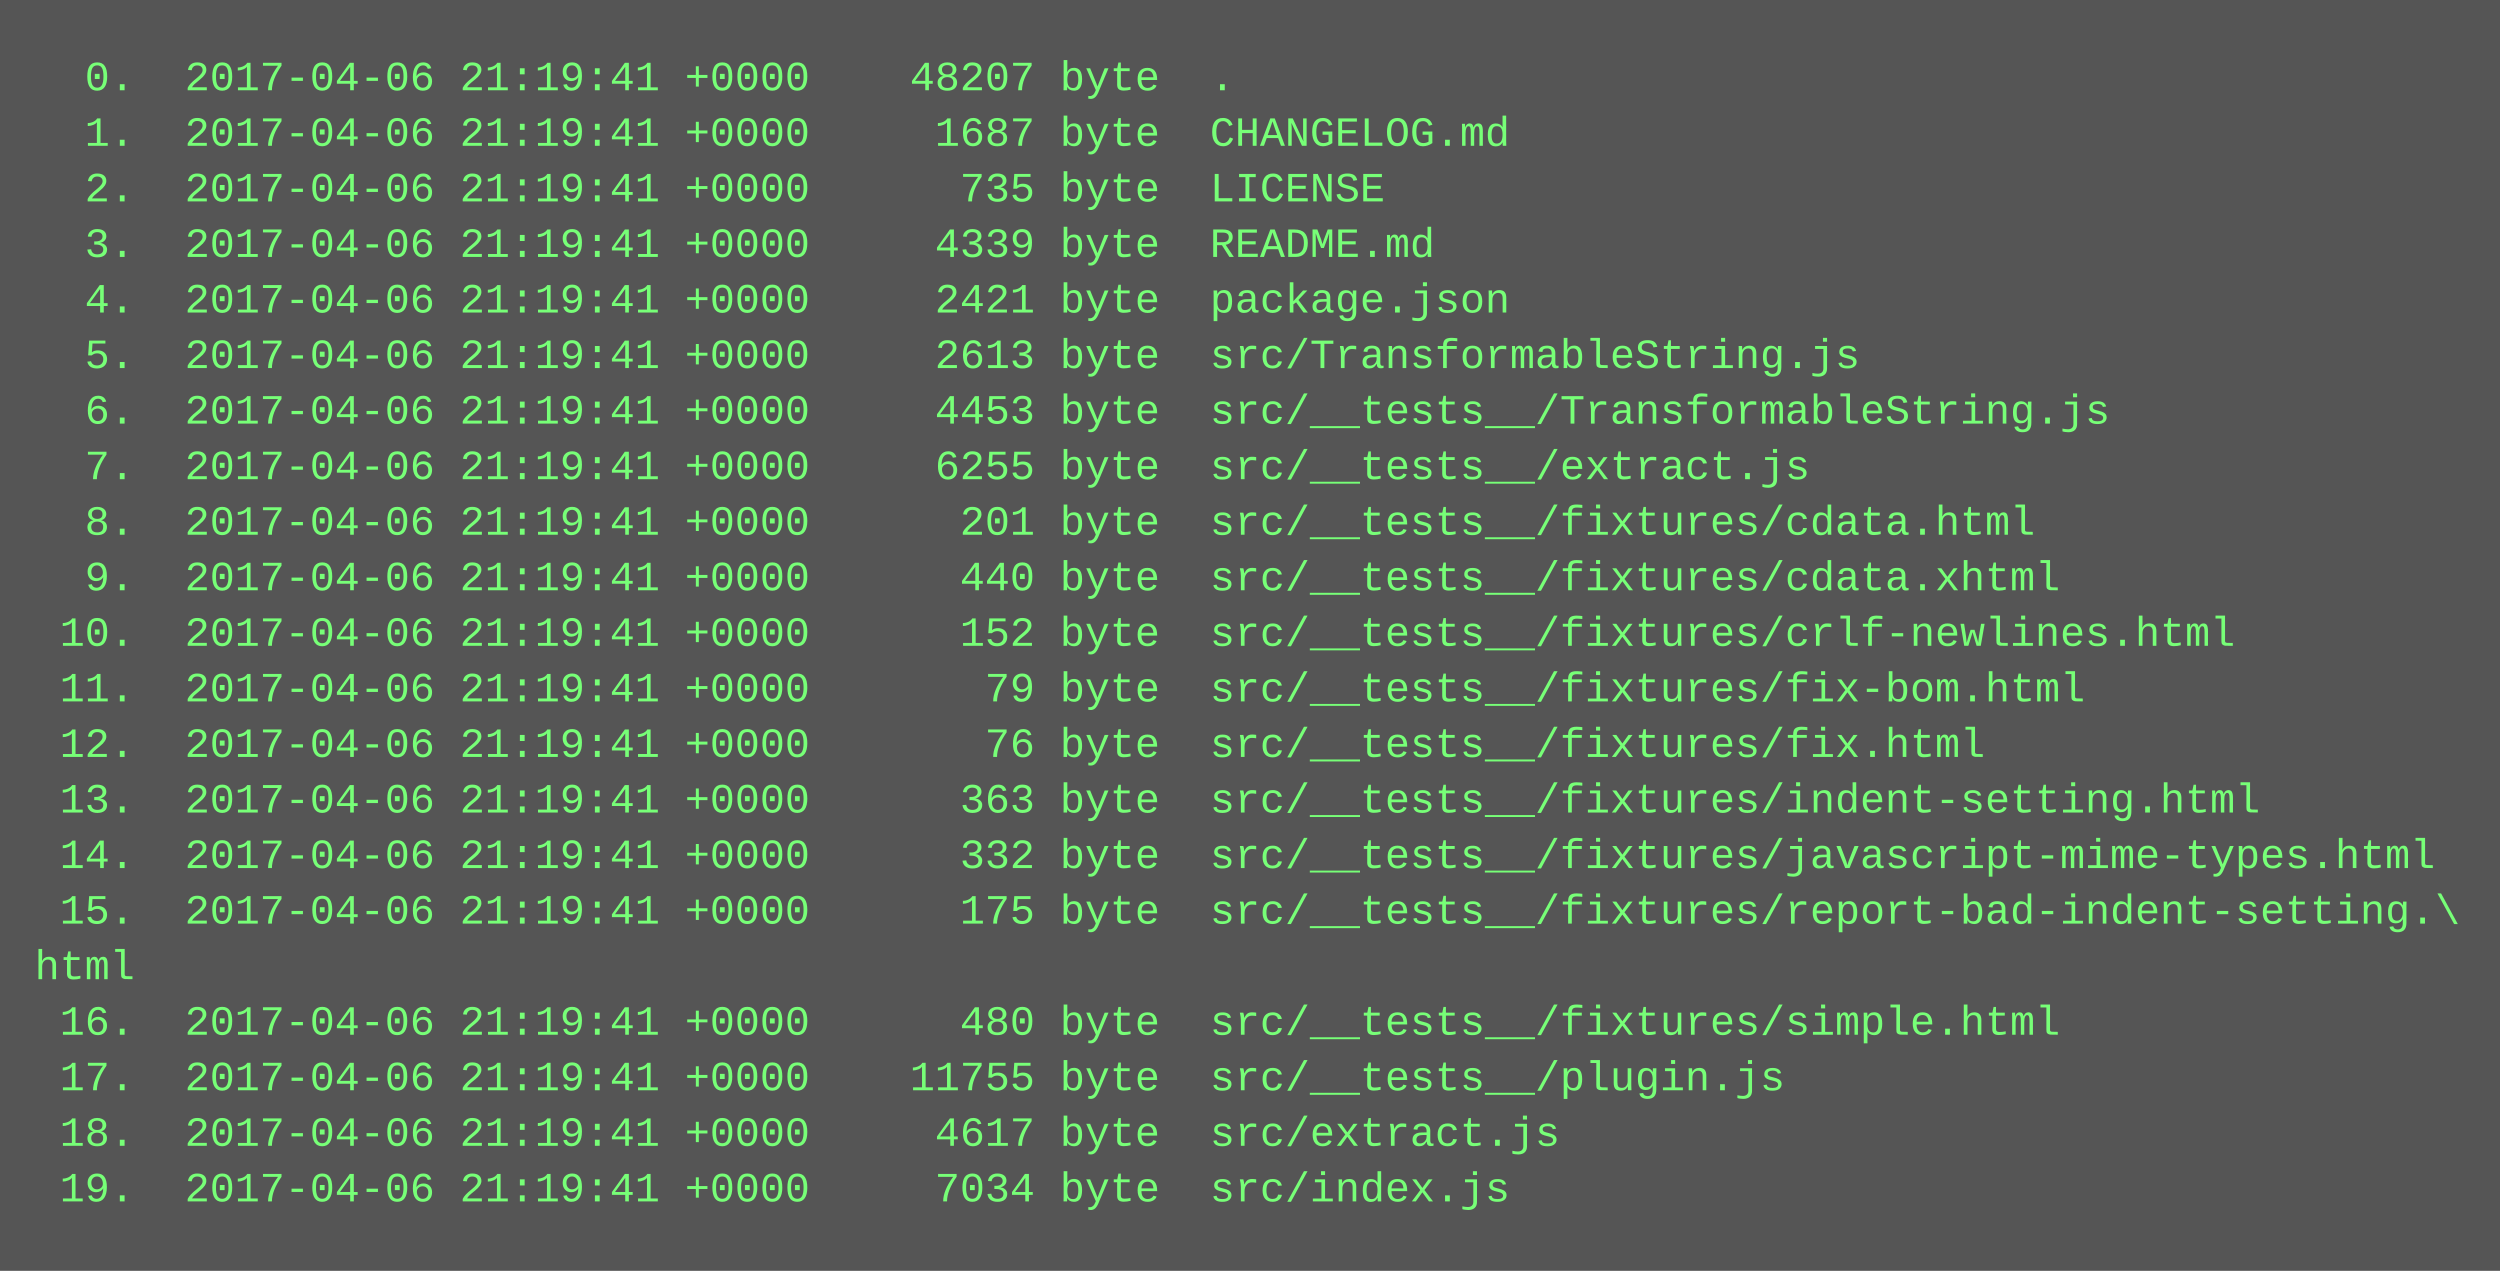
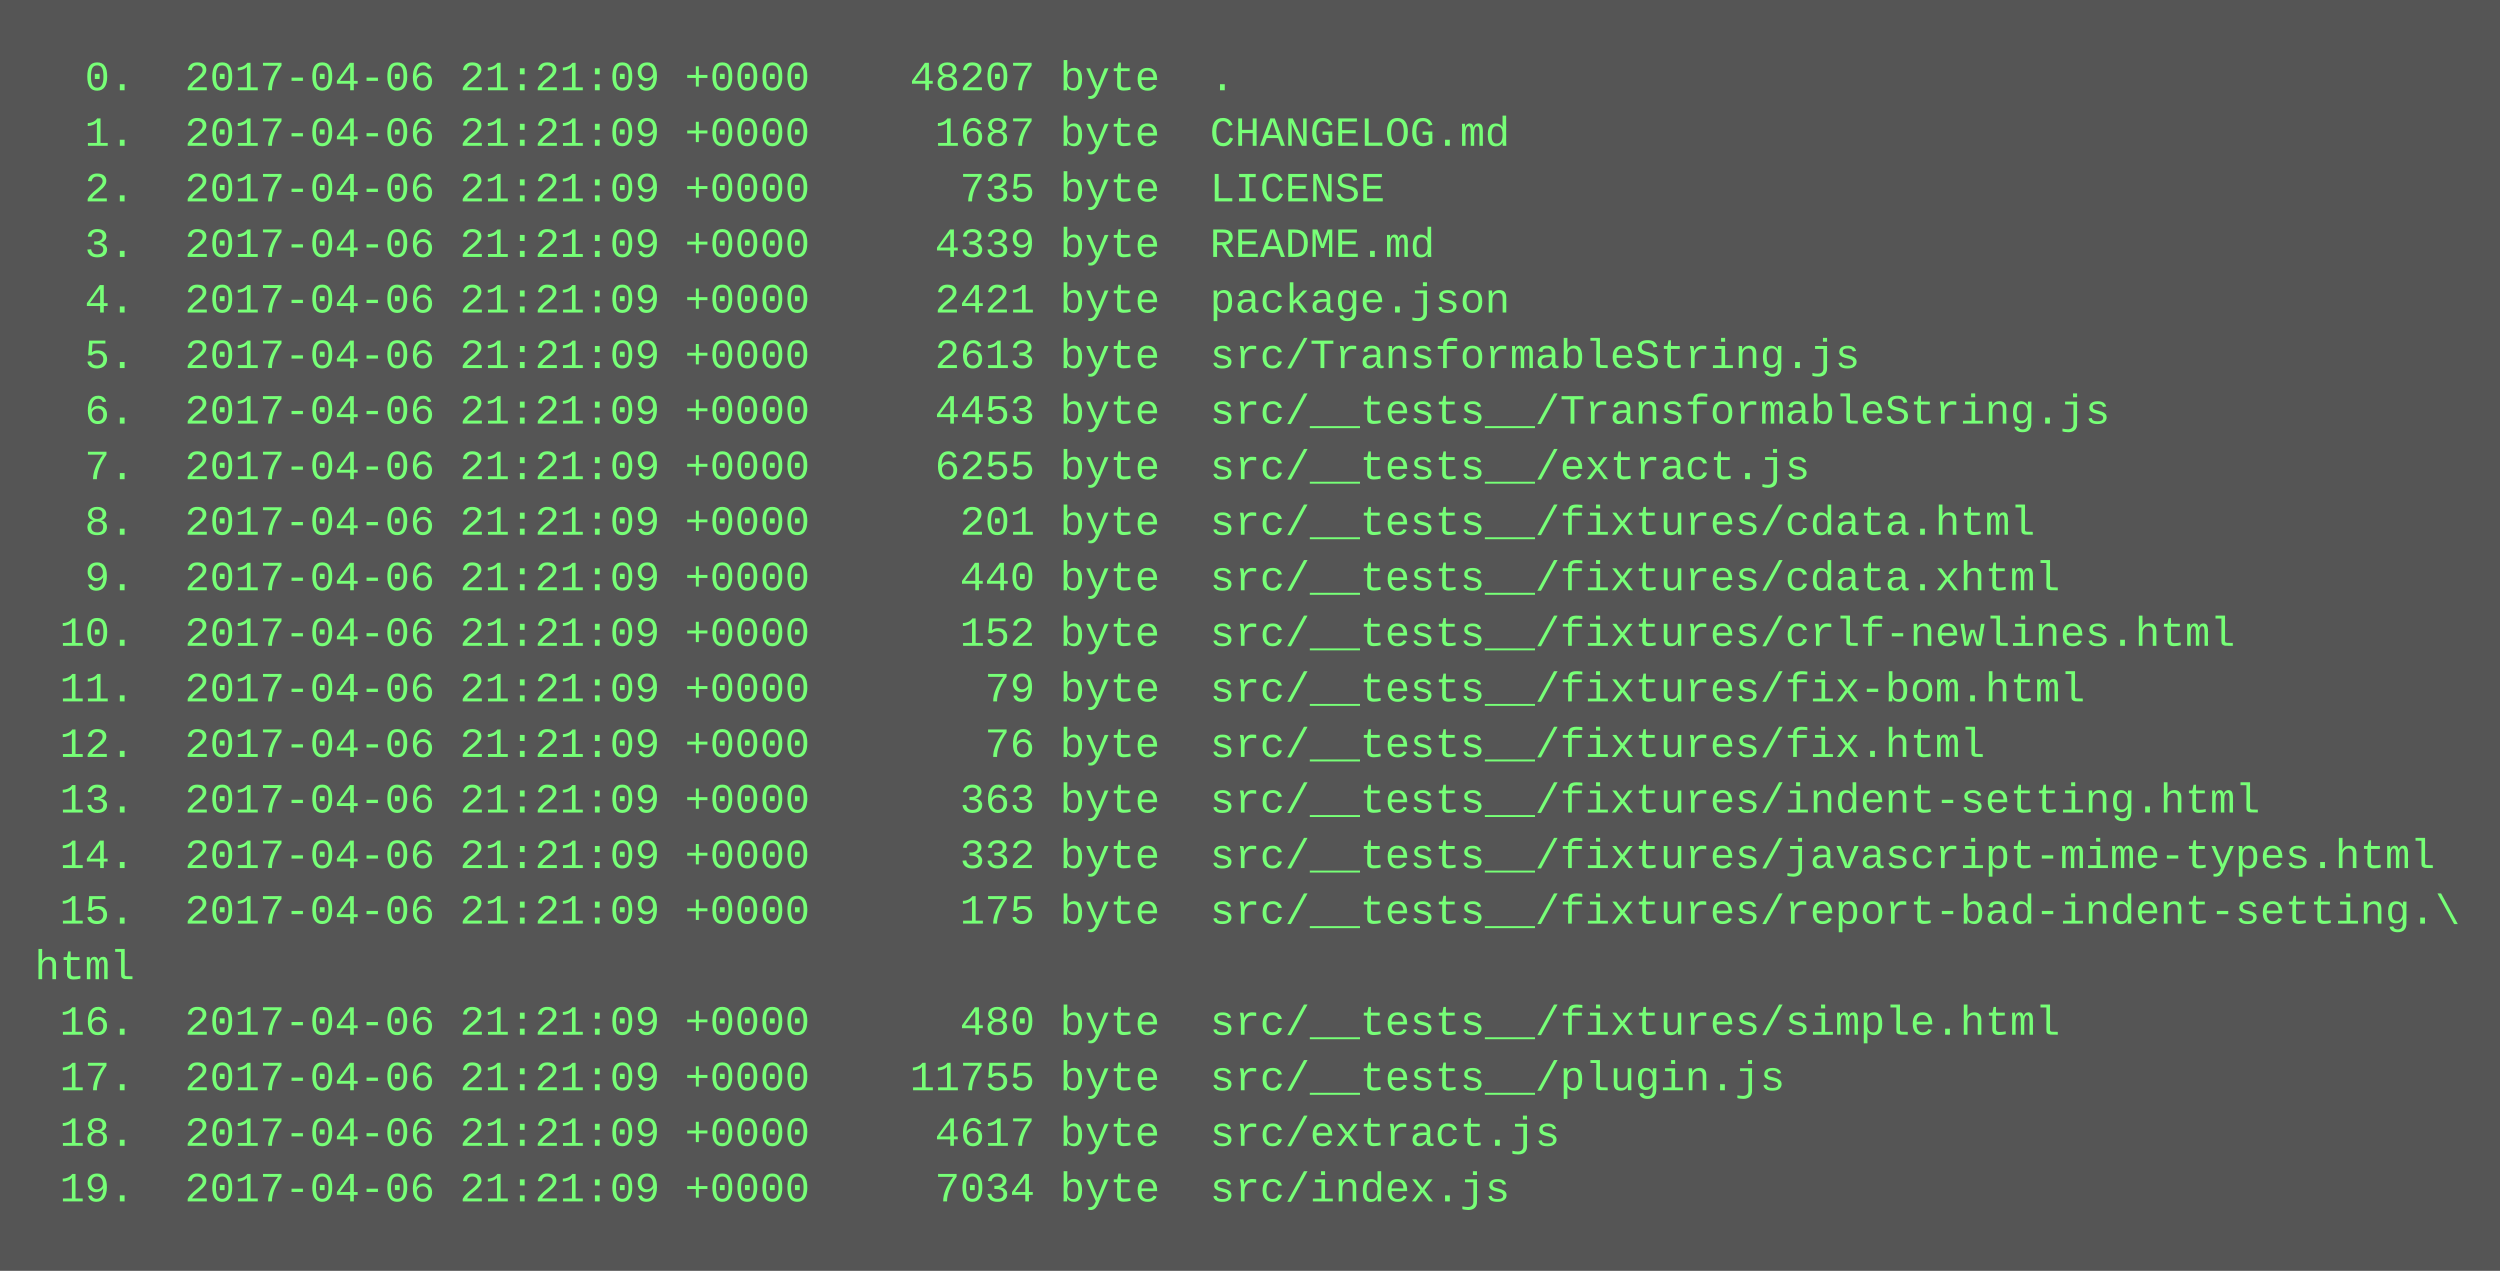
<svg xmlns="http://www.w3.org/2000/svg" height="366" width="720">
  <rect height="366" fill="#555" width="720" />
  <text fill="#7f7" font-family="Courier New" font-size="12" xml:space="preserve">
-     <tspan x="10" y="26">  0.  2017-04-06 21:19:41 +0000    48207 byte  .</tspan>
-     <tspan x="10" y="42">  1.  2017-04-06 21:19:41 +0000     1687 byte  CHANGELOG.md</tspan>
-     <tspan x="10" y="58">  2.  2017-04-06 21:19:41 +0000      735 byte  LICENSE</tspan>
-     <tspan x="10" y="74">  3.  2017-04-06 21:19:41 +0000     4339 byte  README.md</tspan>
-     <tspan x="10" y="90">  4.  2017-04-06 21:19:41 +0000     2421 byte  package.json</tspan>
-     <tspan x="10" y="106">  5.  2017-04-06 21:19:41 +0000     2613 byte  src/TransformableString.js</tspan>
-     <tspan x="10" y="122">  6.  2017-04-06 21:19:41 +0000     4453 byte  src/__tests__/TransformableString.js</tspan>
-     <tspan x="10" y="138">  7.  2017-04-06 21:19:41 +0000     6255 byte  src/__tests__/extract.js</tspan>
-     <tspan x="10" y="154">  8.  2017-04-06 21:19:41 +0000      201 byte  src/__tests__/fixtures/cdata.html</tspan>
-     <tspan x="10" y="170">  9.  2017-04-06 21:19:41 +0000      440 byte  src/__tests__/fixtures/cdata.xhtml</tspan>
-     <tspan x="10" y="186"> 10.  2017-04-06 21:19:41 +0000      152 byte  src/__tests__/fixtures/crlf-newlines.html</tspan>
-     <tspan x="10" y="202"> 11.  2017-04-06 21:19:41 +0000       79 byte  src/__tests__/fixtures/fix-bom.html</tspan>
-     <tspan x="10" y="218"> 12.  2017-04-06 21:19:41 +0000       76 byte  src/__tests__/fixtures/fix.html</tspan>
-     <tspan x="10" y="234"> 13.  2017-04-06 21:19:41 +0000      363 byte  src/__tests__/fixtures/indent-setting.html</tspan>
-     <tspan x="10" y="250"> 14.  2017-04-06 21:19:41 +0000      332 byte  src/__tests__/fixtures/javascript-mime-types.html</tspan>
-     <tspan x="10" y="266"> 15.  2017-04-06 21:19:41 +0000      175 byte  src/__tests__/fixtures/report-bad-indent-setting.\</tspan>
+     <tspan x="10" y="26">  0.  2017-04-06 21:21:09 +0000    48207 byte  .</tspan>
+     <tspan x="10" y="42">  1.  2017-04-06 21:21:09 +0000     1687 byte  CHANGELOG.md</tspan>
+     <tspan x="10" y="58">  2.  2017-04-06 21:21:09 +0000      735 byte  LICENSE</tspan>
+     <tspan x="10" y="74">  3.  2017-04-06 21:21:09 +0000     4339 byte  README.md</tspan>
+     <tspan x="10" y="90">  4.  2017-04-06 21:21:09 +0000     2421 byte  package.json</tspan>
+     <tspan x="10" y="106">  5.  2017-04-06 21:21:09 +0000     2613 byte  src/TransformableString.js</tspan>
+     <tspan x="10" y="122">  6.  2017-04-06 21:21:09 +0000     4453 byte  src/__tests__/TransformableString.js</tspan>
+     <tspan x="10" y="138">  7.  2017-04-06 21:21:09 +0000     6255 byte  src/__tests__/extract.js</tspan>
+     <tspan x="10" y="154">  8.  2017-04-06 21:21:09 +0000      201 byte  src/__tests__/fixtures/cdata.html</tspan>
+     <tspan x="10" y="170">  9.  2017-04-06 21:21:09 +0000      440 byte  src/__tests__/fixtures/cdata.xhtml</tspan>
+     <tspan x="10" y="186"> 10.  2017-04-06 21:21:09 +0000      152 byte  src/__tests__/fixtures/crlf-newlines.html</tspan>
+     <tspan x="10" y="202"> 11.  2017-04-06 21:21:09 +0000       79 byte  src/__tests__/fixtures/fix-bom.html</tspan>
+     <tspan x="10" y="218"> 12.  2017-04-06 21:21:09 +0000       76 byte  src/__tests__/fixtures/fix.html</tspan>
+     <tspan x="10" y="234"> 13.  2017-04-06 21:21:09 +0000      363 byte  src/__tests__/fixtures/indent-setting.html</tspan>
+     <tspan x="10" y="250"> 14.  2017-04-06 21:21:09 +0000      332 byte  src/__tests__/fixtures/javascript-mime-types.html</tspan>
+     <tspan x="10" y="266"> 15.  2017-04-06 21:21:09 +0000      175 byte  src/__tests__/fixtures/report-bad-indent-setting.\</tspan>
    <tspan x="10" y="282">html</tspan>
-     <tspan x="10" y="298"> 16.  2017-04-06 21:19:41 +0000      480 byte  src/__tests__/fixtures/simple.html</tspan>
-     <tspan x="10" y="314"> 17.  2017-04-06 21:19:41 +0000    11755 byte  src/__tests__/plugin.js</tspan>
-     <tspan x="10" y="330"> 18.  2017-04-06 21:19:41 +0000     4617 byte  src/extract.js</tspan>
-     <tspan x="10" y="346"> 19.  2017-04-06 21:19:41 +0000     7034 byte  src/index.js</tspan>
+     <tspan x="10" y="298"> 16.  2017-04-06 21:21:09 +0000      480 byte  src/__tests__/fixtures/simple.html</tspan>
+     <tspan x="10" y="314"> 17.  2017-04-06 21:21:09 +0000    11755 byte  src/__tests__/plugin.js</tspan>
+     <tspan x="10" y="330"> 18.  2017-04-06 21:21:09 +0000     4617 byte  src/extract.js</tspan>
+     <tspan x="10" y="346"> 19.  2017-04-06 21:21:09 +0000     7034 byte  src/index.js</tspan>
  </text>
</svg>
